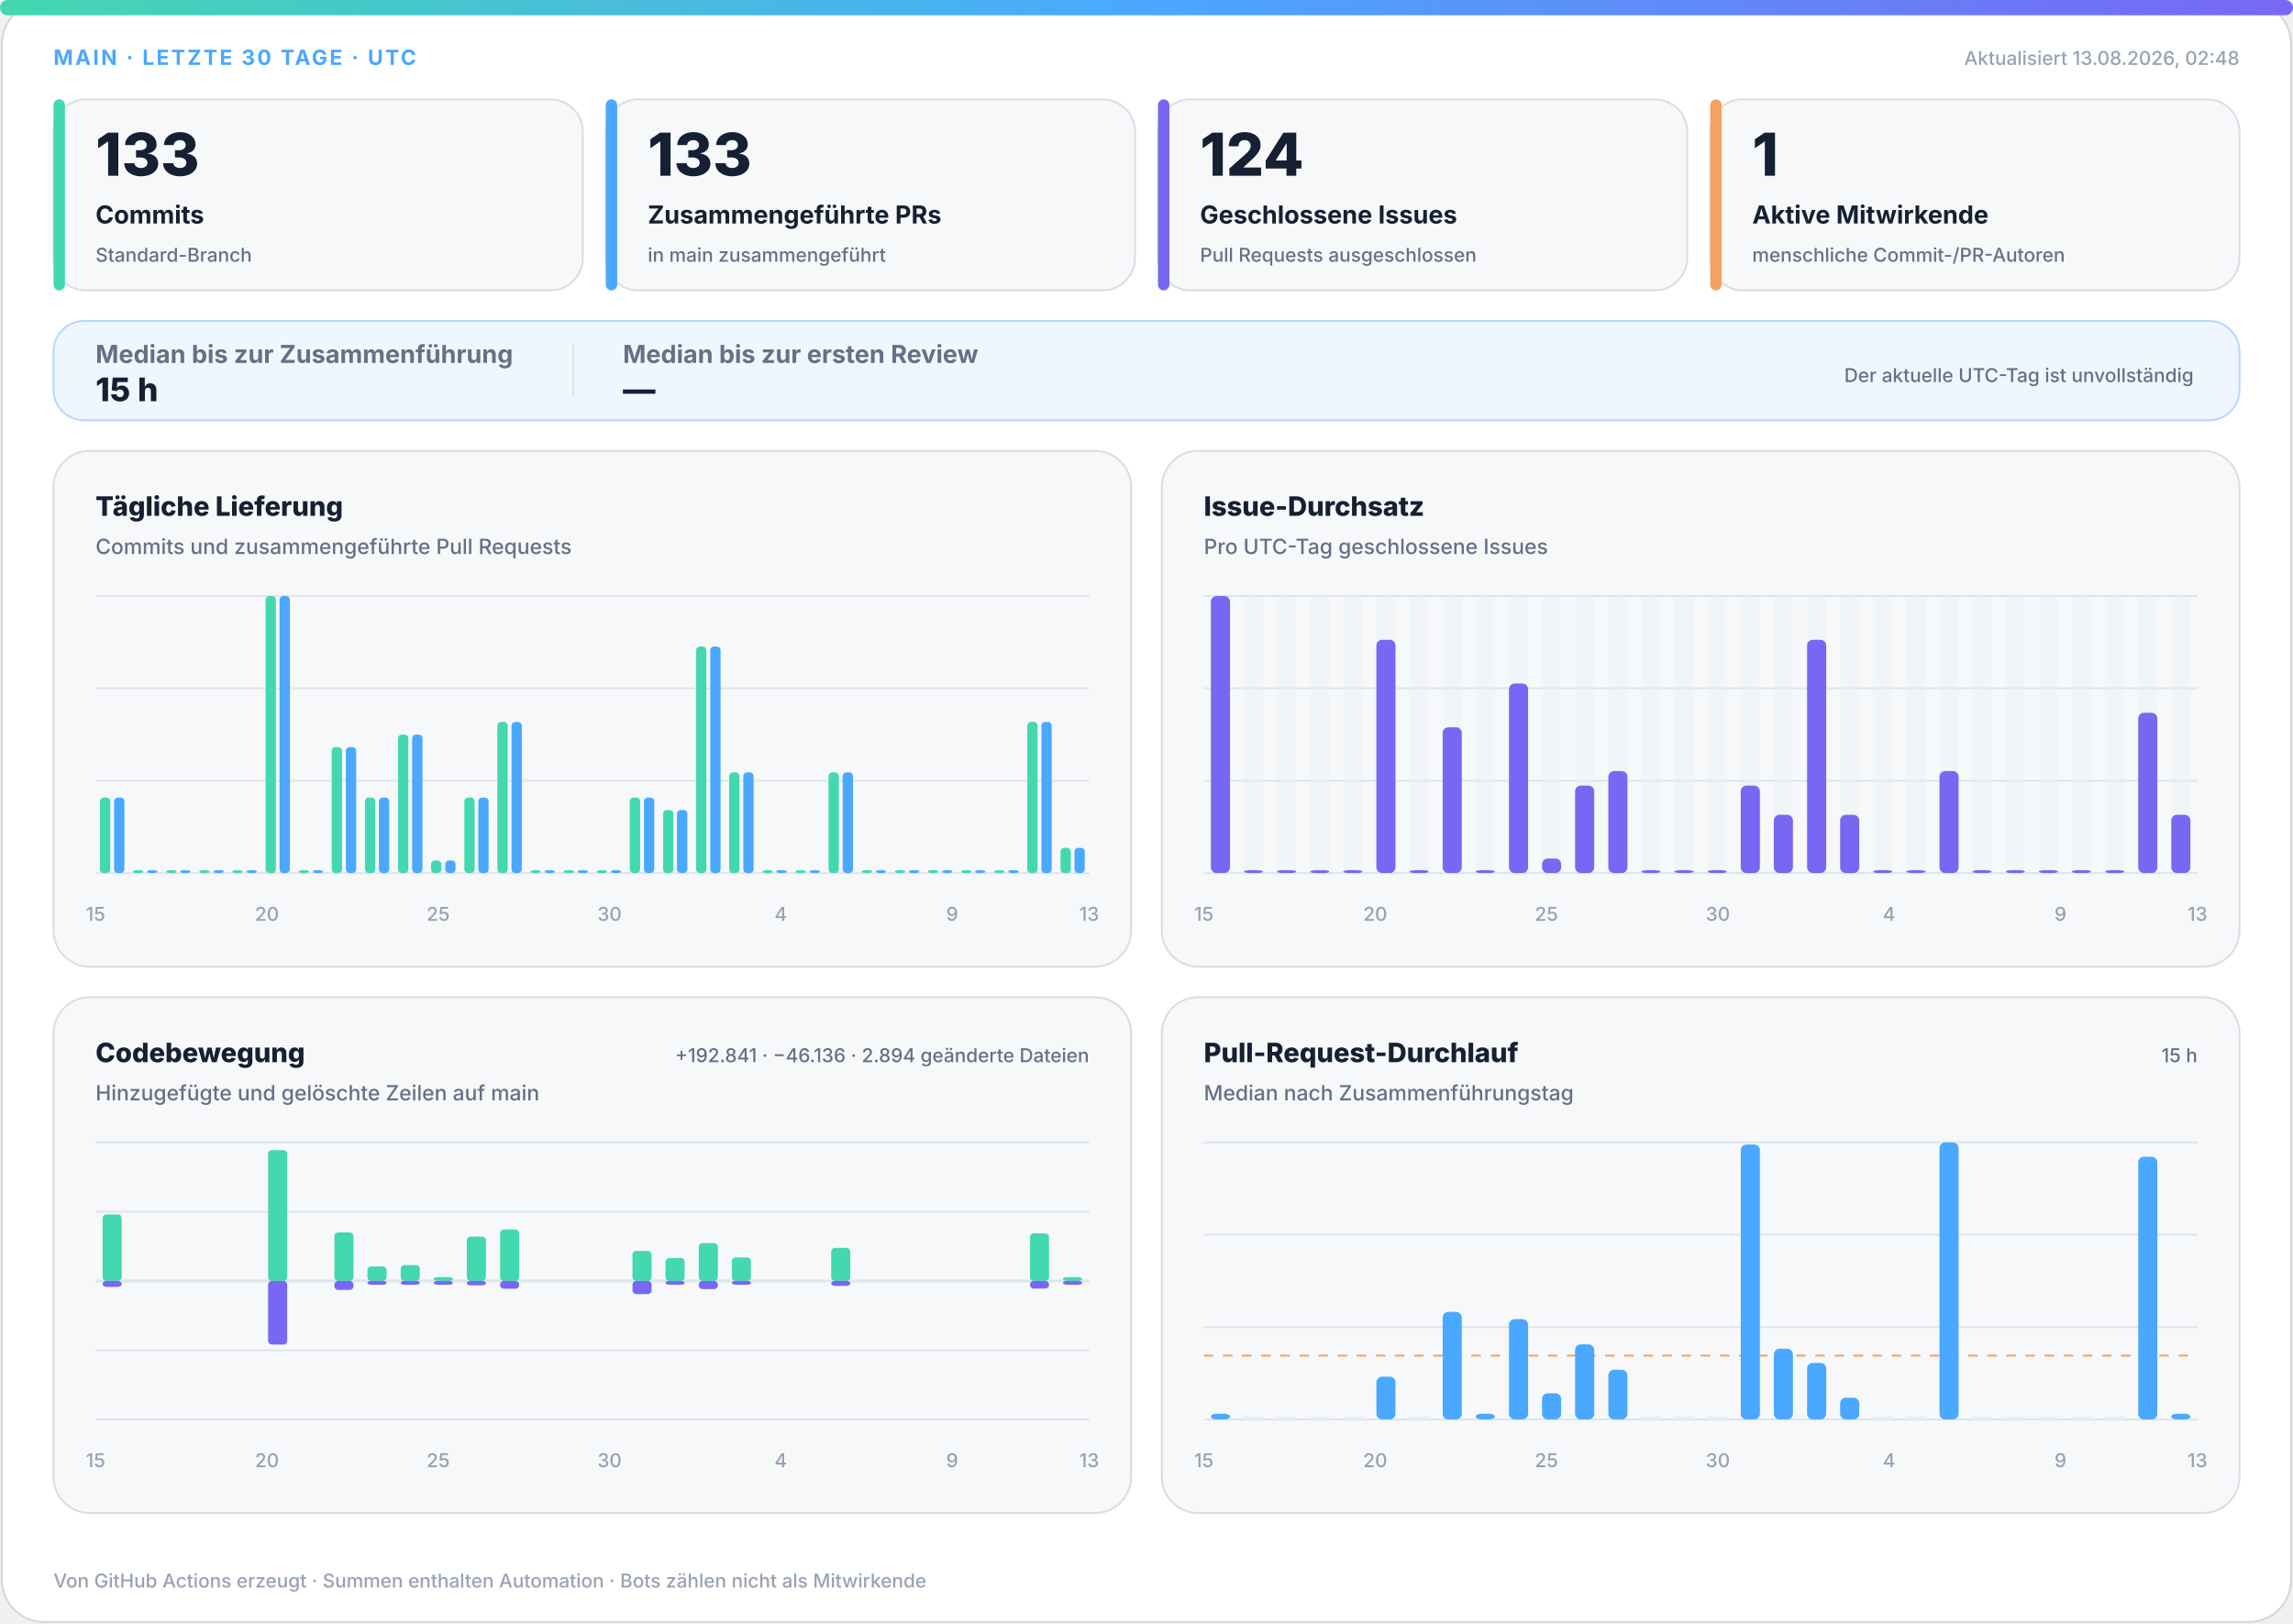
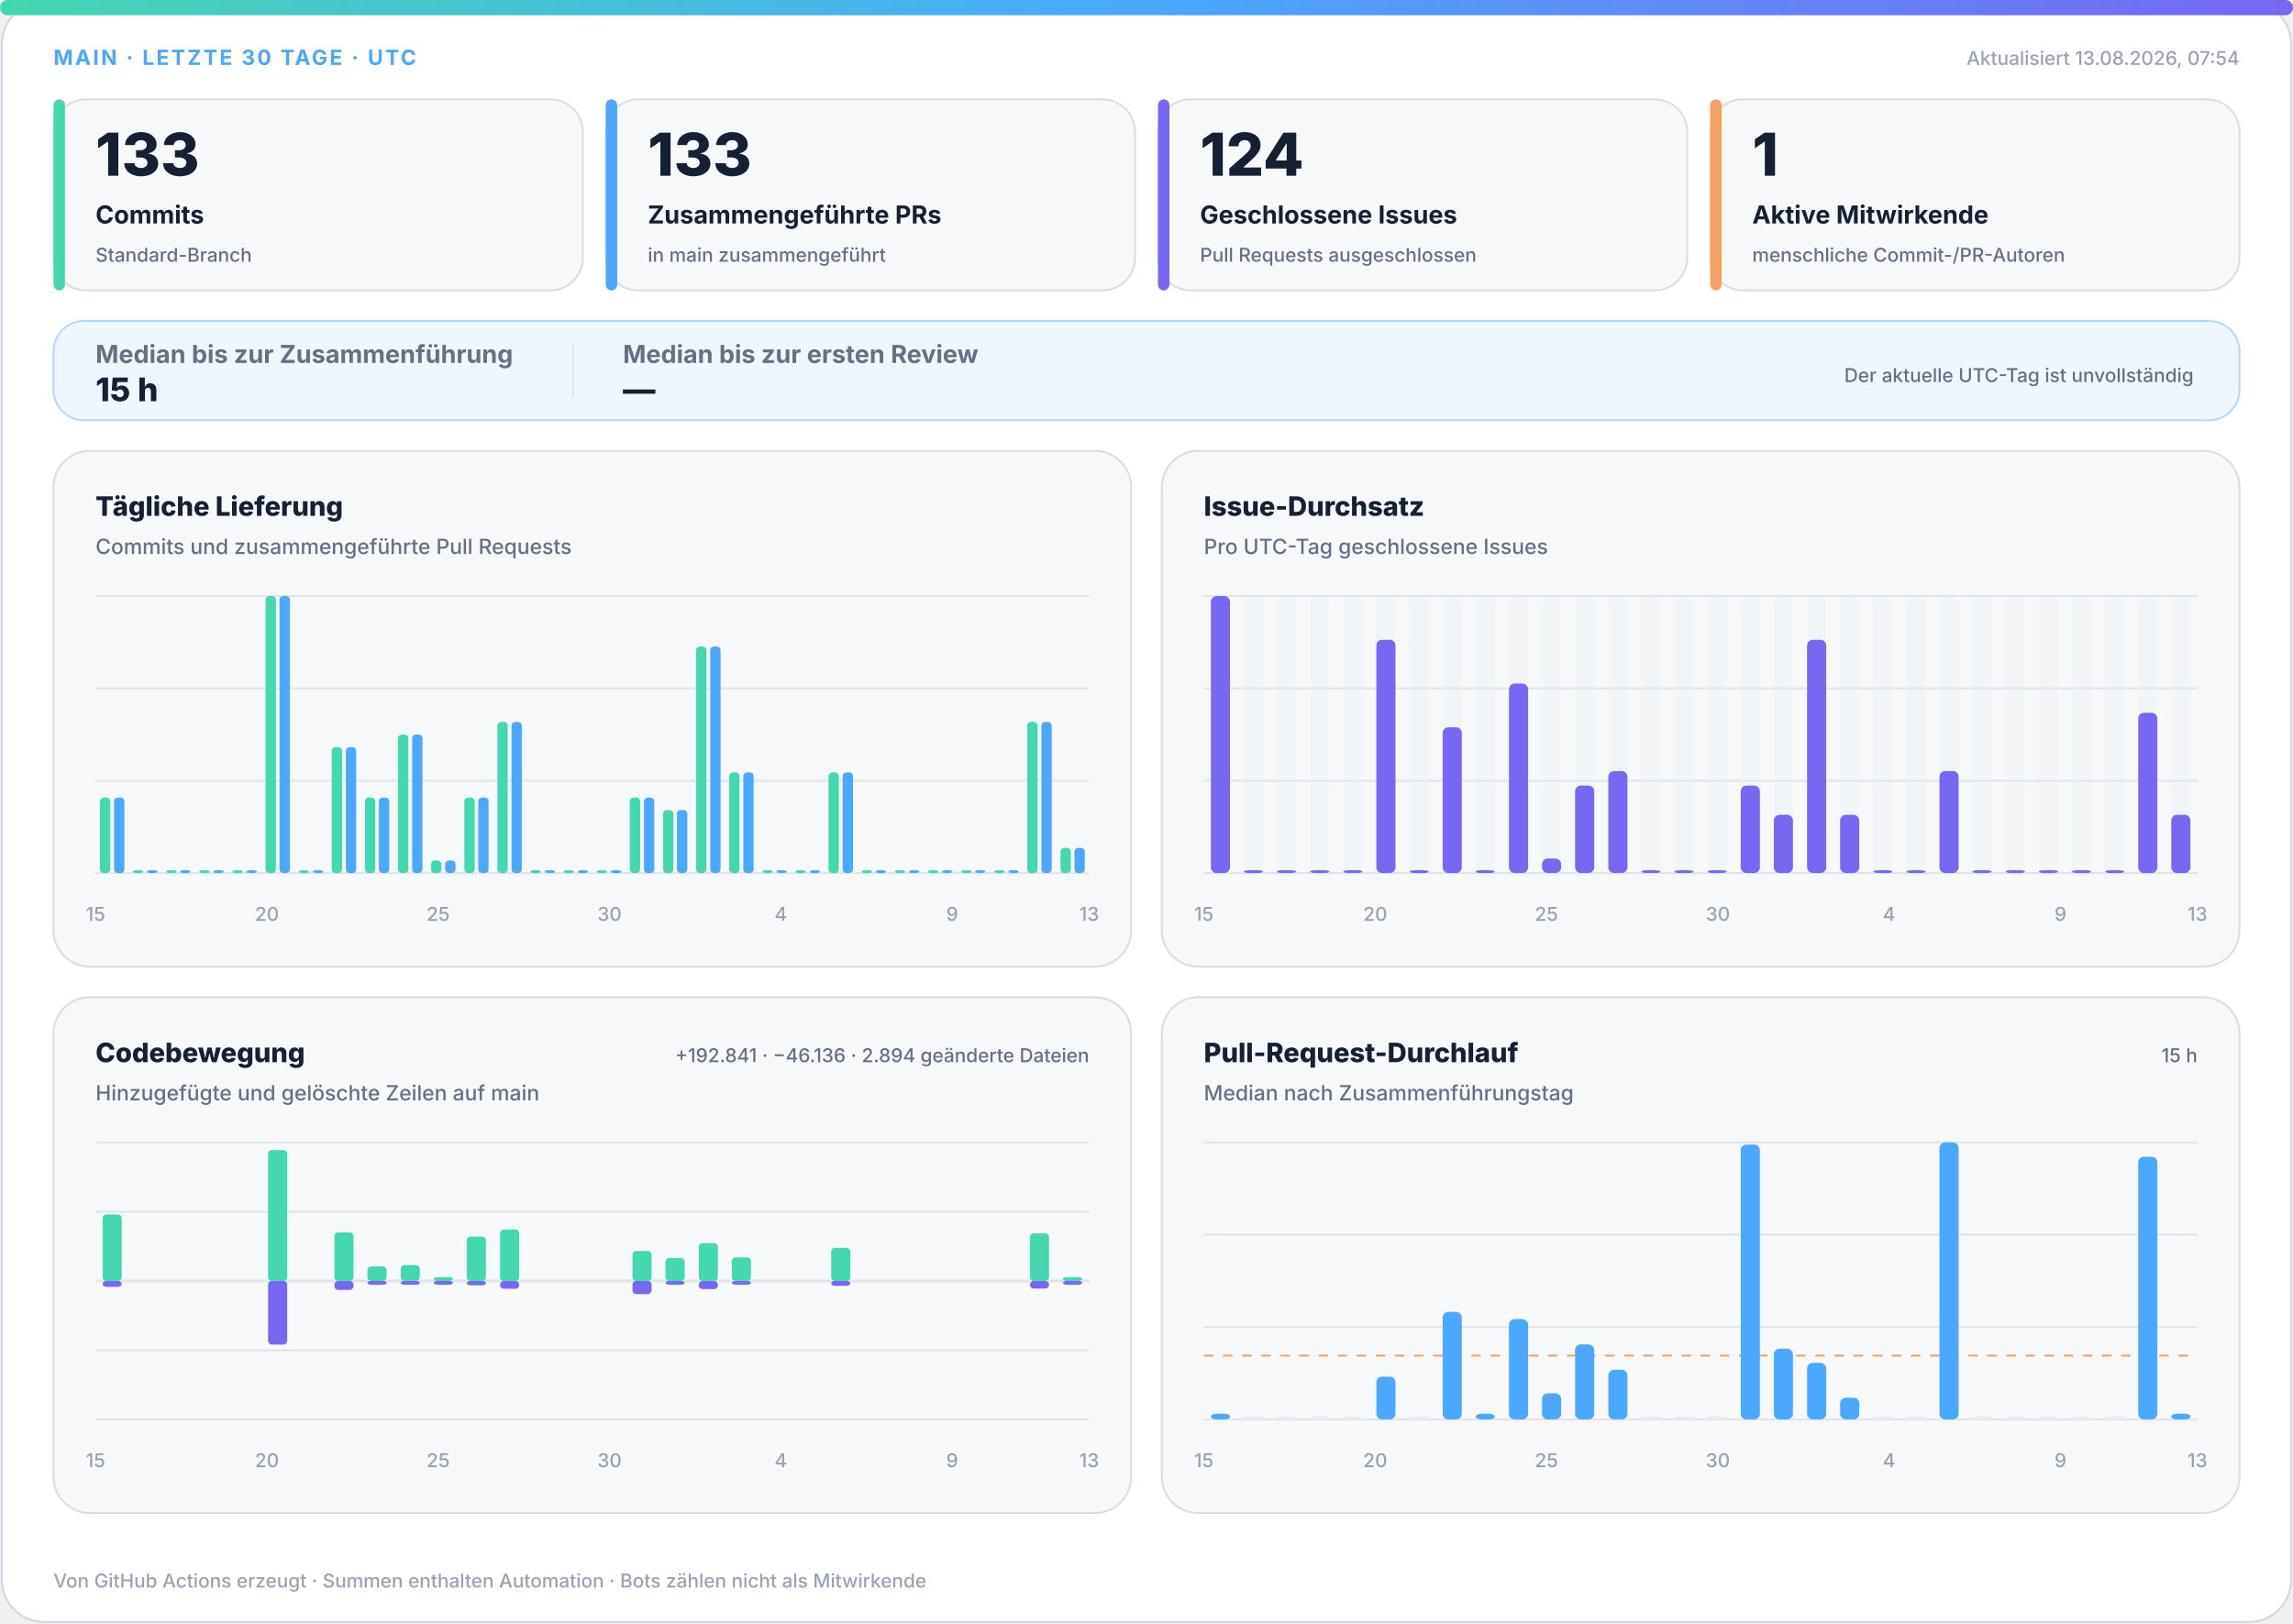
<svg xmlns="http://www.w3.org/2000/svg" width="1200" height="850" viewBox="0 0 1200 850" role="img" aria-labelledby="title desc">
  <defs>
    <linearGradient id="accent" x1="0" y1="0" x2="1" y2="0">
      <stop offset="0%" stop-color="#43d8b0" />
      <stop offset="50%" stop-color="#4aa8ff" />
      <stop offset="100%" stop-color="#7867f2" />
    </linearGradient>
    <linearGradient id="soft" x1="0" y1="0" x2="1" y2="1">
      <stop offset="0%" stop-color="#43d8b0" stop-opacity=".18" />
      <stop offset="100%" stop-color="#7867f2" stop-opacity=".12" />
    </linearGradient>
  </defs>
  <style>
.bg{fill:#fff;stroke:#d0d7de}.surface{fill:#f6f8fa;stroke:#d8dee4}.strong{fill:#eef7ff;stroke:#b6d8ff}.ink{fill:#162033}.muted{fill:#667085}.faint{fill:#98a2b3}.grid{stroke:#dfe5ec}.track{fill:#e7edf3}
.meta{font:750 11px -apple-system,BlinkMacSystemFont,"Segoe UI",sans-serif;letter-spacing:1.1px}.value{font:820 31px -apple-system,BlinkMacSystemFont,"Segoe UI",sans-serif}.label{font:720 13px -apple-system,BlinkMacSystemFont,"Segoe UI",sans-serif}.scope{font:520 10px -apple-system,BlinkMacSystemFont,"Segoe UI",sans-serif}.chart-title{font:760 14px -apple-system,BlinkMacSystemFont,"Segoe UI",sans-serif}.chart-subtitle{font:520 11px -apple-system,BlinkMacSystemFont,"Segoe UI",sans-serif}.small{font:540 10px -apple-system,BlinkMacSystemFont,"Segoe UI",sans-serif}.flow-value{font:780 17px -apple-system,BlinkMacSystemFont,"Segoe UI",sans-serif}
@media(prefers-color-scheme:dark){.bg{fill:#0d1117;stroke:#30363d}.surface{fill:#161b22;stroke:#30363d}.strong{fill:#10263a;stroke:#244d70}.ink{fill:#f0f6fc}.muted{fill:#a7b0bc}.faint{fill:#7d8590}.grid{stroke:#30363d}.track{fill:#27313d}}
</style>
  <rect class="bg" x="1" y="1" width="1198" height="848" rx="22" />
  <rect x="0" y="0" width="1200" height="8" rx="4" fill="url(#accent)" />
  <text class="meta" x="28" y="34" fill="#4aa8ff">MAIN · LETZTE 30 TAGE · UTC</text>
-   <text class="small faint" x="1172" y="34" text-anchor="end">Aktualisiert 13.08.2026, 02:48</text>
+   <text class="small faint" x="1172" y="34" text-anchor="end">Aktualisiert 13.08.2026, 07:54</text>
  <g>
    <rect class="surface" x="28" y="52" width="277" height="100" rx="17" />
    <rect x="28" y="52" width="6" height="100" rx="3" fill="#43d8b0" />
    <text class="value ink" x="50" y="92" style="font-size:31px">133</text>
    <text class="label ink" x="50" y="117" style="font-size:13px">Commits</text>
    <text class="scope muted" x="50" y="137" style="font-size:10px">Standard-Branch</text>
  </g>
  <g>
    <rect class="surface" x="317" y="52" width="277" height="100" rx="17" />
    <rect x="317" y="52" width="6" height="100" rx="3" fill="#4aa8ff" />
    <text class="value ink" x="339" y="92" style="font-size:31px">133</text>
    <text class="label ink" x="339" y="117" style="font-size:13px">Zusammengeführte PRs</text>
    <text class="scope muted" x="339" y="137" style="font-size:10px">in main zusammengeführt</text>
  </g>
  <g>
    <rect class="surface" x="606" y="52" width="277" height="100" rx="17" />
    <rect x="606" y="52" width="6" height="100" rx="3" fill="#7867f2" />
    <text class="value ink" x="628" y="92" style="font-size:31px">124</text>
    <text class="label ink" x="628" y="117" style="font-size:13px">Geschlossene Issues</text>
    <text class="scope muted" x="628" y="137" style="font-size:10px">Pull Requests ausgeschlossen</text>
  </g>
  <g>
    <rect class="surface" x="895" y="52" width="277" height="100" rx="17" />
    <rect x="895" y="52" width="6" height="100" rx="3" fill="#f4a261" />
    <text class="value ink" x="917" y="92" style="font-size:31px">1</text>
    <text class="label ink" x="917" y="117" style="font-size:13px">Aktive Mitwirkende</text>
    <text class="scope muted" x="917" y="137" style="font-size:10px">menschliche Commit-/PR-Autoren</text>
  </g>
  <g>
    <rect class="strong" x="28" y="168" width="1144" height="52" rx="16" fill="url(#soft)" />
    <text class="label muted" x="50" y="190">Median bis zur Zusammenführung</text>
    <text class="flow-value ink" x="50" y="210">15 h</text>
    <line class="grid" x1="300" y1="180" x2="300" y2="208" />
    <text class="label muted" x="326" y="190">Median bis zur ersten Review</text>
    <text class="flow-value ink" x="326" y="210">—</text>
    <text class="scope muted" x="1148" y="200" text-anchor="end">Der aktuelle UTC-Tag ist unvollständig</text>
  </g>
  <g>
    <rect class="surface" x="28" y="236" width="564" height="270" rx="19" />
    <text class="chart-title ink" x="50" y="270">Tägliche Lieferung</text>
    <text class="chart-subtitle muted" x="50" y="290">Commits und zusammengeführte Pull Requests</text>
    <line class="grid" x1="50" y1="312.0" x2="570" y2="312.0" />
    <line class="grid" x1="50" y1="360.3" x2="570" y2="360.3" />
    <line class="grid" x1="50" y1="408.7" x2="570" y2="408.7" />
    <line class="grid" x1="50" y1="457.0" x2="570" y2="457.0" />
    <rect x="52.3" y="417.5" width="5.4" height="39.5" rx="2" fill="#43d8b0" />
    <rect x="59.7" y="417.5" width="5.4" height="39.5" rx="2" fill="#4aa8ff" />
    <rect x="69.6" y="455.5" width="5.4" height="1.5" rx="2" fill="#43d8b0" />
    <rect x="77.0" y="455.5" width="5.4" height="1.5" rx="2" fill="#4aa8ff" />
    <rect x="87.0" y="455.5" width="5.4" height="1.5" rx="2" fill="#43d8b0" />
    <rect x="94.3" y="455.5" width="5.4" height="1.5" rx="2" fill="#4aa8ff" />
    <rect x="104.3" y="455.5" width="5.4" height="1.5" rx="2" fill="#43d8b0" />
    <rect x="111.7" y="455.5" width="5.4" height="1.5" rx="2" fill="#4aa8ff" />
    <rect x="121.6" y="455.5" width="5.4" height="1.5" rx="2" fill="#43d8b0" />
    <rect x="129.0" y="455.5" width="5.4" height="1.5" rx="2" fill="#4aa8ff" />
    <rect x="139.0" y="312.0" width="5.4" height="145.0" rx="2" fill="#43d8b0" />
    <rect x="146.3" y="312.0" width="5.4" height="145.0" rx="2" fill="#4aa8ff" />
    <rect x="156.3" y="455.5" width="5.4" height="1.5" rx="2" fill="#43d8b0" />
    <rect x="163.7" y="455.5" width="5.4" height="1.5" rx="2" fill="#4aa8ff" />
    <rect x="173.6" y="391.1" width="5.4" height="65.9" rx="2" fill="#43d8b0" />
    <rect x="181.0" y="391.1" width="5.4" height="65.9" rx="2" fill="#4aa8ff" />
    <rect x="191.0" y="417.5" width="5.4" height="39.5" rx="2" fill="#43d8b0" />
    <rect x="198.3" y="417.5" width="5.4" height="39.5" rx="2" fill="#4aa8ff" />
    <rect x="208.3" y="384.5" width="5.4" height="72.5" rx="2" fill="#43d8b0" />
    <rect x="215.7" y="384.5" width="5.4" height="72.5" rx="2" fill="#4aa8ff" />
    <rect x="225.6" y="450.4" width="5.4" height="6.6" rx="2" fill="#43d8b0" />
    <rect x="233.0" y="450.4" width="5.4" height="6.6" rx="2" fill="#4aa8ff" />
    <rect x="243.0" y="417.5" width="5.4" height="39.5" rx="2" fill="#43d8b0" />
    <rect x="250.3" y="417.5" width="5.4" height="39.5" rx="2" fill="#4aa8ff" />
    <rect x="260.3" y="377.9" width="5.4" height="79.1" rx="2" fill="#43d8b0" />
    <rect x="267.7" y="377.9" width="5.4" height="79.1" rx="2" fill="#4aa8ff" />
    <rect x="277.6" y="455.5" width="5.4" height="1.5" rx="2" fill="#43d8b0" />
    <rect x="285.0" y="455.5" width="5.4" height="1.5" rx="2" fill="#4aa8ff" />
    <rect x="295.0" y="455.5" width="5.4" height="1.5" rx="2" fill="#43d8b0" />
    <rect x="302.3" y="455.5" width="5.4" height="1.5" rx="2" fill="#4aa8ff" />
    <rect x="312.3" y="455.5" width="5.4" height="1.5" rx="2" fill="#43d8b0" />
    <rect x="319.7" y="455.5" width="5.4" height="1.5" rx="2" fill="#4aa8ff" />
    <rect x="329.6" y="417.5" width="5.4" height="39.5" rx="2" fill="#43d8b0" />
    <rect x="337.0" y="417.5" width="5.4" height="39.5" rx="2" fill="#4aa8ff" />
    <rect x="347.0" y="424.0" width="5.4" height="33.0" rx="2" fill="#43d8b0" />
    <rect x="354.3" y="424.0" width="5.4" height="33.0" rx="2" fill="#4aa8ff" />
    <rect x="364.3" y="338.4" width="5.4" height="118.6" rx="2" fill="#43d8b0" />
    <rect x="371.7" y="338.4" width="5.4" height="118.6" rx="2" fill="#4aa8ff" />
    <rect x="381.6" y="404.3" width="5.4" height="52.7" rx="2" fill="#43d8b0" />
    <rect x="389.0" y="404.3" width="5.4" height="52.7" rx="2" fill="#4aa8ff" />
    <rect x="399.0" y="455.5" width="5.4" height="1.5" rx="2" fill="#43d8b0" />
    <rect x="406.3" y="455.5" width="5.4" height="1.5" rx="2" fill="#4aa8ff" />
    <rect x="416.3" y="455.5" width="5.4" height="1.5" rx="2" fill="#43d8b0" />
    <rect x="423.7" y="455.5" width="5.4" height="1.5" rx="2" fill="#4aa8ff" />
    <rect x="433.6" y="404.3" width="5.4" height="52.7" rx="2" fill="#43d8b0" />
    <rect x="441.0" y="404.3" width="5.4" height="52.7" rx="2" fill="#4aa8ff" />
    <rect x="451.0" y="455.5" width="5.4" height="1.5" rx="2" fill="#43d8b0" />
    <rect x="458.3" y="455.5" width="5.4" height="1.5" rx="2" fill="#4aa8ff" />
    <rect x="468.3" y="455.5" width="5.4" height="1.5" rx="2" fill="#43d8b0" />
    <rect x="475.7" y="455.5" width="5.4" height="1.5" rx="2" fill="#4aa8ff" />
    <rect x="485.6" y="455.5" width="5.4" height="1.5" rx="2" fill="#43d8b0" />
    <rect x="493.0" y="455.5" width="5.4" height="1.5" rx="2" fill="#4aa8ff" />
    <rect x="503.0" y="455.5" width="5.4" height="1.5" rx="2" fill="#43d8b0" />
    <rect x="510.3" y="455.5" width="5.4" height="1.5" rx="2" fill="#4aa8ff" />
    <rect x="520.3" y="455.5" width="5.4" height="1.5" rx="2" fill="#43d8b0" />
    <rect x="527.7" y="455.5" width="5.4" height="1.5" rx="2" fill="#4aa8ff" />
    <rect x="537.6" y="377.9" width="5.4" height="79.1" rx="2" fill="#43d8b0" />
    <rect x="545.0" y="377.9" width="5.4" height="79.1" rx="2" fill="#4aa8ff" />
    <rect x="555.0" y="443.8" width="5.4" height="13.2" rx="2" fill="#43d8b0" />
    <rect x="562.3" y="443.8" width="5.4" height="13.2" rx="2" fill="#4aa8ff" />
    <text class="small faint" x="50.0" y="482" text-anchor="middle">15</text>
    <text class="small faint" x="139.7" y="482" text-anchor="middle">20</text>
    <text class="small faint" x="229.3" y="482" text-anchor="middle">25</text>
    <text class="small faint" x="319.0" y="482" text-anchor="middle">30</text>
    <text class="small faint" x="408.6" y="482" text-anchor="middle">4</text>
    <text class="small faint" x="498.3" y="482" text-anchor="middle">9</text>
    <text class="small faint" x="570.0" y="482" text-anchor="middle">13</text>
  </g>
  <g>
    <rect class="surface" x="608" y="236" width="564" height="270" rx="19" />
    <text class="chart-title ink" x="630" y="270">Issue-Durchsatz</text>
    <text class="chart-subtitle muted" x="630" y="290">Pro UTC-Tag geschlossene Issues</text>
    <line class="grid" x1="630" y1="312.0" x2="1150" y2="312.0" />
    <line class="grid" x1="630" y1="360.3" x2="1150" y2="360.3" />
    <line class="grid" x1="630" y1="408.7" x2="1150" y2="408.7" />
    <line class="grid" x1="630" y1="457.0" x2="1150" y2="457.0" />
    <g>
      <rect class="track" x="633.7" y="312" width="10.0" height="145" rx="3" opacity=".3" />
      <rect x="633.7" y="312.0" width="10.0" height="145.0" rx="3" fill="#7867f2" />
    </g>
    <g>
      <rect class="track" x="651.0" y="312" width="10.0" height="145" rx="3" opacity=".3" />
      <rect x="651.0" y="455.5" width="10.0" height="1.5" rx="3" fill="#7867f2" />
    </g>
    <g>
      <rect class="track" x="668.3" y="312" width="10.0" height="145" rx="3" opacity=".3" />
      <rect x="668.3" y="455.5" width="10.0" height="1.5" rx="3" fill="#7867f2" />
    </g>
    <g>
      <rect class="track" x="685.7" y="312" width="10.0" height="145" rx="3" opacity=".3" />
      <rect x="685.7" y="455.5" width="10.0" height="1.5" rx="3" fill="#7867f2" />
    </g>
    <g>
      <rect class="track" x="703.0" y="312" width="10.0" height="145" rx="3" opacity=".3" />
      <rect x="703.0" y="455.5" width="10.0" height="1.5" rx="3" fill="#7867f2" />
    </g>
    <g>
      <rect class="track" x="720.3" y="312" width="10.0" height="145" rx="3" opacity=".3" />
      <rect x="720.3" y="334.9" width="10.0" height="122.1" rx="3" fill="#7867f2" />
    </g>
    <g>
      <rect class="track" x="737.7" y="312" width="10.0" height="145" rx="3" opacity=".3" />
      <rect x="737.7" y="455.5" width="10.0" height="1.5" rx="3" fill="#7867f2" />
    </g>
    <g>
      <rect class="track" x="755.0" y="312" width="10.0" height="145" rx="3" opacity=".3" />
      <rect x="755.0" y="380.7" width="10.0" height="76.3" rx="3" fill="#7867f2" />
    </g>
    <g>
      <rect class="track" x="772.3" y="312" width="10.0" height="145" rx="3" opacity=".3" />
      <rect x="772.3" y="455.5" width="10.0" height="1.5" rx="3" fill="#7867f2" />
    </g>
    <g>
      <rect class="track" x="789.7" y="312" width="10.0" height="145" rx="3" opacity=".3" />
      <rect x="789.7" y="357.8" width="10.0" height="99.2" rx="3" fill="#7867f2" />
    </g>
    <g>
      <rect class="track" x="807.0" y="312" width="10.0" height="145" rx="3" opacity=".3" />
      <rect x="807.0" y="449.4" width="10.0" height="7.6" rx="3" fill="#7867f2" />
    </g>
    <g>
      <rect class="track" x="824.3" y="312" width="10.0" height="145" rx="3" opacity=".3" />
      <rect x="824.3" y="411.2" width="10.0" height="45.8" rx="3" fill="#7867f2" />
    </g>
    <g>
      <rect class="track" x="841.7" y="312" width="10.0" height="145" rx="3" opacity=".3" />
      <rect x="841.7" y="403.6" width="10.0" height="53.4" rx="3" fill="#7867f2" />
    </g>
    <g>
      <rect class="track" x="859.0" y="312" width="10.0" height="145" rx="3" opacity=".3" />
      <rect x="859.0" y="455.5" width="10.0" height="1.5" rx="3" fill="#7867f2" />
    </g>
    <g>
      <rect class="track" x="876.3" y="312" width="10.0" height="145" rx="3" opacity=".3" />
      <rect x="876.3" y="455.5" width="10.0" height="1.5" rx="3" fill="#7867f2" />
    </g>
    <g>
      <rect class="track" x="893.7" y="312" width="10.0" height="145" rx="3" opacity=".3" />
      <rect x="893.7" y="455.5" width="10.0" height="1.5" rx="3" fill="#7867f2" />
    </g>
    <g>
      <rect class="track" x="911.0" y="312" width="10.0" height="145" rx="3" opacity=".3" />
      <rect x="911.0" y="411.2" width="10.0" height="45.8" rx="3" fill="#7867f2" />
    </g>
    <g>
      <rect class="track" x="928.3" y="312" width="10.0" height="145" rx="3" opacity=".3" />
      <rect x="928.3" y="426.5" width="10.0" height="30.5" rx="3" fill="#7867f2" />
    </g>
    <g>
      <rect class="track" x="945.7" y="312" width="10.0" height="145" rx="3" opacity=".3" />
      <rect x="945.7" y="334.9" width="10.0" height="122.1" rx="3" fill="#7867f2" />
    </g>
    <g>
      <rect class="track" x="963.0" y="312" width="10.0" height="145" rx="3" opacity=".3" />
      <rect x="963.0" y="426.5" width="10.0" height="30.5" rx="3" fill="#7867f2" />
    </g>
    <g>
      <rect class="track" x="980.3" y="312" width="10.0" height="145" rx="3" opacity=".3" />
      <rect x="980.3" y="455.5" width="10.0" height="1.5" rx="3" fill="#7867f2" />
    </g>
    <g>
      <rect class="track" x="997.7" y="312" width="10.0" height="145" rx="3" opacity=".3" />
      <rect x="997.7" y="455.5" width="10.0" height="1.5" rx="3" fill="#7867f2" />
    </g>
    <g>
      <rect class="track" x="1015.0" y="312" width="10.0" height="145" rx="3" opacity=".3" />
      <rect x="1015.0" y="403.6" width="10.0" height="53.4" rx="3" fill="#7867f2" />
    </g>
    <g>
      <rect class="track" x="1032.3" y="312" width="10.0" height="145" rx="3" opacity=".3" />
      <rect x="1032.3" y="455.5" width="10.0" height="1.5" rx="3" fill="#7867f2" />
    </g>
    <g>
      <rect class="track" x="1049.7" y="312" width="10.0" height="145" rx="3" opacity=".3" />
      <rect x="1049.7" y="455.5" width="10.0" height="1.5" rx="3" fill="#7867f2" />
    </g>
    <g>
      <rect class="track" x="1067.0" y="312" width="10.0" height="145" rx="3" opacity=".3" />
      <rect x="1067.0" y="455.5" width="10.0" height="1.5" rx="3" fill="#7867f2" />
    </g>
    <g>
      <rect class="track" x="1084.3" y="312" width="10.0" height="145" rx="3" opacity=".3" />
      <rect x="1084.3" y="455.5" width="10.0" height="1.5" rx="3" fill="#7867f2" />
    </g>
    <g>
      <rect class="track" x="1101.7" y="312" width="10.0" height="145" rx="3" opacity=".3" />
      <rect x="1101.7" y="455.5" width="10.0" height="1.5" rx="3" fill="#7867f2" />
    </g>
    <g>
      <rect class="track" x="1119.0" y="312" width="10.0" height="145" rx="3" opacity=".3" />
      <rect x="1119.0" y="373.1" width="10.0" height="83.9" rx="3" fill="#7867f2" />
    </g>
    <g>
      <rect class="track" x="1136.3" y="312" width="10.0" height="145" rx="3" opacity=".3" />
      <rect x="1136.3" y="426.5" width="10.0" height="30.5" rx="3" fill="#7867f2" />
    </g>
    <text class="small faint" x="630.0" y="482" text-anchor="middle">15</text>
    <text class="small faint" x="719.7" y="482" text-anchor="middle">20</text>
    <text class="small faint" x="809.3" y="482" text-anchor="middle">25</text>
    <text class="small faint" x="899.0" y="482" text-anchor="middle">30</text>
    <text class="small faint" x="988.6" y="482" text-anchor="middle">4</text>
    <text class="small faint" x="1078.3" y="482" text-anchor="middle">9</text>
    <text class="small faint" x="1150.0" y="482" text-anchor="middle">13</text>
  </g>
  <g>
    <rect class="surface" x="28" y="522" width="564" height="270" rx="19" />
    <text class="chart-title ink" x="50" y="556">Codebewegung</text>
    <text class="chart-subtitle muted" x="50" y="576">Hinzugefügte und gelöschte Zeilen auf main</text>
    <text class="small muted" x="570" y="556" text-anchor="end">+192.841 · −46.136 · 2.894 geänderte Dateien</text>
    <line class="grid" x1="50" y1="598.0" x2="570" y2="598.0" />
    <line class="grid" x1="50" y1="634.3" x2="570" y2="634.3" />
    <line class="grid" x1="50" y1="670.5" x2="570" y2="670.5" />
    <line class="grid" x1="50" y1="706.8" x2="570" y2="706.8" />
    <line class="grid" x1="50" y1="743.0" x2="570" y2="743.0" />
    <line class="grid" x1="50" y1="670.5" x2="570" y2="670.5" stroke-width="1.5" />
    <rect x="53.7" y="635.7" width="10.0" height="34.8" rx="2" fill="#43d8b0" />
    <rect x="53.7" y="670.5" width="10.0" height="3.1" rx="2" fill="#7867f2" />
    <rect x="71.0" y="670.5" width="10.0" height="0.0" rx="2" fill="#43d8b0" />
    <rect x="71.0" y="670.5" width="10.0" height="0.0" rx="2" fill="#7867f2" />
    <rect x="88.3" y="670.5" width="10.0" height="0.0" rx="2" fill="#43d8b0" />
    <rect x="88.3" y="670.5" width="10.0" height="0.0" rx="2" fill="#7867f2" />
    <rect x="105.7" y="670.5" width="10.0" height="0.0" rx="2" fill="#43d8b0" />
    <rect x="105.7" y="670.5" width="10.0" height="0.0" rx="2" fill="#7867f2" />
    <rect x="123.0" y="670.5" width="10.0" height="0.0" rx="2" fill="#43d8b0" />
    <rect x="123.0" y="670.5" width="10.0" height="0.0" rx="2" fill="#7867f2" />
    <rect x="140.3" y="602.0" width="10.0" height="68.5" rx="2" fill="#43d8b0" />
    <rect x="140.3" y="670.5" width="10.0" height="33.3" rx="2" fill="#7867f2" />
    <rect x="157.7" y="670.5" width="10.0" height="0.0" rx="2" fill="#43d8b0" />
    <rect x="157.7" y="670.5" width="10.0" height="0.0" rx="2" fill="#7867f2" />
    <rect x="175.0" y="645.1" width="10.0" height="25.4" rx="2" fill="#43d8b0" />
    <rect x="175.0" y="670.5" width="10.0" height="4.7" rx="2" fill="#7867f2" />
    <rect x="192.3" y="662.9" width="10.0" height="7.6" rx="2" fill="#43d8b0" />
    <rect x="192.3" y="670.5" width="10.0" height="2.0" rx="2" fill="#7867f2" />
    <rect x="209.7" y="662.2" width="10.0" height="8.3" rx="2" fill="#43d8b0" />
    <rect x="209.7" y="670.5" width="10.0" height="2.0" rx="2" fill="#7867f2" />
    <rect x="227.0" y="668.5" width="10.0" height="2.0" rx="2" fill="#43d8b0" />
    <rect x="227.0" y="670.5" width="10.0" height="2.0" rx="2" fill="#7867f2" />
    <rect x="244.3" y="647.3" width="10.0" height="23.2" rx="2" fill="#43d8b0" />
    <rect x="244.3" y="670.5" width="10.0" height="2.3" rx="2" fill="#7867f2" />
    <rect x="261.7" y="643.6" width="10.0" height="26.9" rx="2" fill="#43d8b0" />
    <rect x="261.7" y="670.5" width="10.0" height="4.1" rx="2" fill="#7867f2" />
    <rect x="279.0" y="670.5" width="10.0" height="0.0" rx="2" fill="#43d8b0" />
    <rect x="279.0" y="670.5" width="10.0" height="0.0" rx="2" fill="#7867f2" />
    <rect x="296.3" y="670.5" width="10.0" height="0.0" rx="2" fill="#43d8b0" />
    <rect x="296.3" y="670.5" width="10.0" height="0.0" rx="2" fill="#7867f2" />
    <rect x="313.7" y="670.5" width="10.0" height="0.0" rx="2" fill="#43d8b0" />
    <rect x="313.7" y="670.5" width="10.0" height="0.0" rx="2" fill="#7867f2" />
    <rect x="331.0" y="654.8" width="10.0" height="15.7" rx="2" fill="#43d8b0" />
    <rect x="331.0" y="670.5" width="10.0" height="6.9" rx="2" fill="#7867f2" />
    <rect x="348.3" y="658.5" width="10.0" height="12.0" rx="2" fill="#43d8b0" />
    <rect x="348.3" y="670.5" width="10.0" height="2.0" rx="2" fill="#7867f2" />
    <rect x="365.7" y="650.7" width="10.0" height="19.8" rx="2" fill="#43d8b0" />
    <rect x="365.7" y="670.5" width="10.0" height="4.3" rx="2" fill="#7867f2" />
    <rect x="383.0" y="658.2" width="10.0" height="12.3" rx="2" fill="#43d8b0" />
    <rect x="383.0" y="670.5" width="10.0" height="2.0" rx="2" fill="#7867f2" />
    <rect x="400.3" y="670.5" width="10.0" height="0.0" rx="2" fill="#43d8b0" />
    <rect x="400.3" y="670.5" width="10.0" height="0.0" rx="2" fill="#7867f2" />
    <rect x="417.7" y="670.5" width="10.0" height="0.0" rx="2" fill="#43d8b0" />
    <rect x="417.7" y="670.5" width="10.0" height="0.0" rx="2" fill="#7867f2" />
    <rect x="435.0" y="653.2" width="10.0" height="17.3" rx="2" fill="#43d8b0" />
    <rect x="435.0" y="670.5" width="10.0" height="2.6" rx="2" fill="#7867f2" />
    <rect x="452.3" y="670.5" width="10.0" height="0.0" rx="2" fill="#43d8b0" />
    <rect x="452.3" y="670.5" width="10.0" height="0.0" rx="2" fill="#7867f2" />
    <rect x="469.7" y="670.5" width="10.0" height="0.0" rx="2" fill="#43d8b0" />
    <rect x="469.7" y="670.5" width="10.0" height="0.0" rx="2" fill="#7867f2" />
    <rect x="487.0" y="670.5" width="10.0" height="0.0" rx="2" fill="#43d8b0" />
    <rect x="487.0" y="670.5" width="10.0" height="0.0" rx="2" fill="#7867f2" />
    <rect x="504.3" y="670.5" width="10.0" height="0.0" rx="2" fill="#43d8b0" />
    <rect x="504.3" y="670.5" width="10.0" height="0.0" rx="2" fill="#7867f2" />
    <rect x="521.7" y="670.5" width="10.0" height="0.0" rx="2" fill="#43d8b0" />
    <rect x="521.7" y="670.5" width="10.0" height="0.0" rx="2" fill="#7867f2" />
    <rect x="539.0" y="645.6" width="10.0" height="24.9" rx="2" fill="#43d8b0" />
    <rect x="539.0" y="670.5" width="10.0" height="4.0" rx="2" fill="#7867f2" />
    <rect x="556.3" y="668.5" width="10.0" height="2.0" rx="2" fill="#43d8b0" />
    <rect x="556.3" y="670.5" width="10.0" height="2.0" rx="2" fill="#7867f2" />
    <text class="small faint" x="50.0" y="768" text-anchor="middle">15</text>
    <text class="small faint" x="139.7" y="768" text-anchor="middle">20</text>
    <text class="small faint" x="229.3" y="768" text-anchor="middle">25</text>
    <text class="small faint" x="319.0" y="768" text-anchor="middle">30</text>
    <text class="small faint" x="408.6" y="768" text-anchor="middle">4</text>
    <text class="small faint" x="498.3" y="768" text-anchor="middle">9</text>
    <text class="small faint" x="570.0" y="768" text-anchor="middle">13</text>
  </g>
  <g>
    <rect class="surface" x="608" y="522" width="564" height="270" rx="19" />
    <text class="chart-title ink" x="630" y="556">Pull-Request-Durchlauf</text>
    <text class="chart-subtitle muted" x="630" y="576">Median nach Zusammenführungstag</text>
    <text class="small muted" x="1150" y="556" text-anchor="end">15 h</text>
    <line class="grid" x1="630" y1="598.0" x2="1150" y2="598.0" />
    <line class="grid" x1="630" y1="646.3" x2="1150" y2="646.3" />
    <line class="grid" x1="630" y1="694.7" x2="1150" y2="694.7" />
    <line class="grid" x1="630" y1="743.0" x2="1150" y2="743.0" />
    <line x1="630" y1="709.6" x2="1150" y2="709.6" stroke="#f4a261" stroke-dasharray="5 5" />
    <rect x="633.7" y="740.0" width="10.0" height="3.0" rx="3" fill="#4aa8ff" />
    <rect class="track" x="651.0" y="741.5" width="10.0" height="1.5" />
    <rect class="track" x="668.3" y="741.5" width="10.0" height="1.5" />
    <rect class="track" x="685.7" y="741.5" width="10.0" height="1.5" />
    <rect class="track" x="703.0" y="741.5" width="10.0" height="1.5" />
    <rect x="720.3" y="720.6" width="10.0" height="22.4" rx="3" fill="#4aa8ff" />
    <rect class="track" x="737.7" y="741.5" width="10.0" height="1.5" />
    <rect x="755.0" y="686.7" width="10.0" height="56.3" rx="3" fill="#4aa8ff" />
    <rect x="772.3" y="740.0" width="10.0" height="3.0" rx="3" fill="#4aa8ff" />
    <rect x="789.7" y="690.5" width="10.0" height="52.5" rx="3" fill="#4aa8ff" />
    <rect x="807.0" y="729.3" width="10.0" height="13.7" rx="3" fill="#4aa8ff" />
    <rect x="824.3" y="703.7" width="10.0" height="39.3" rx="3" fill="#4aa8ff" />
    <rect x="841.7" y="717.0" width="10.0" height="26.0" rx="3" fill="#4aa8ff" />
    <rect class="track" x="859.0" y="741.5" width="10.0" height="1.5" />
    <rect class="track" x="876.3" y="741.5" width="10.0" height="1.5" />
    <rect class="track" x="893.7" y="741.5" width="10.0" height="1.5" />
    <rect x="911.0" y="599.1" width="10.0" height="143.9" rx="3" fill="#4aa8ff" />
    <rect x="928.3" y="706.0" width="10.0" height="37.0" rx="3" fill="#4aa8ff" />
    <rect x="945.7" y="713.4" width="10.0" height="29.6" rx="3" fill="#4aa8ff" />
    <rect x="963.0" y="731.6" width="10.0" height="11.4" rx="3" fill="#4aa8ff" />
    <rect class="track" x="980.3" y="741.5" width="10.0" height="1.5" />
    <rect class="track" x="997.7" y="741.5" width="10.0" height="1.5" />
    <rect x="1015.0" y="598.0" width="10.0" height="145.0" rx="3" fill="#4aa8ff" />
    <rect class="track" x="1032.3" y="741.5" width="10.0" height="1.5" />
    <rect class="track" x="1049.7" y="741.5" width="10.0" height="1.5" />
    <rect class="track" x="1067.0" y="741.5" width="10.0" height="1.5" />
    <rect class="track" x="1084.3" y="741.5" width="10.0" height="1.5" />
    <rect class="track" x="1101.7" y="741.5" width="10.0" height="1.5" />
    <rect x="1119.0" y="605.5" width="10.0" height="137.5" rx="3" fill="#4aa8ff" />
    <rect x="1136.3" y="740.0" width="10.0" height="3.0" rx="3" fill="#4aa8ff" />
    <text class="small faint" x="630.0" y="768" text-anchor="middle">15</text>
    <text class="small faint" x="719.7" y="768" text-anchor="middle">20</text>
    <text class="small faint" x="809.3" y="768" text-anchor="middle">25</text>
    <text class="small faint" x="899.0" y="768" text-anchor="middle">30</text>
    <text class="small faint" x="988.6" y="768" text-anchor="middle">4</text>
    <text class="small faint" x="1078.3" y="768" text-anchor="middle">9</text>
    <text class="small faint" x="1150.0" y="768" text-anchor="middle">13</text>
  </g>
  <text class="small faint" x="28" y="831">Von GitHub Actions erzeugt · Summen enthalten Automation · Bots zählen nicht als Mitwirkende</text>
</svg>
